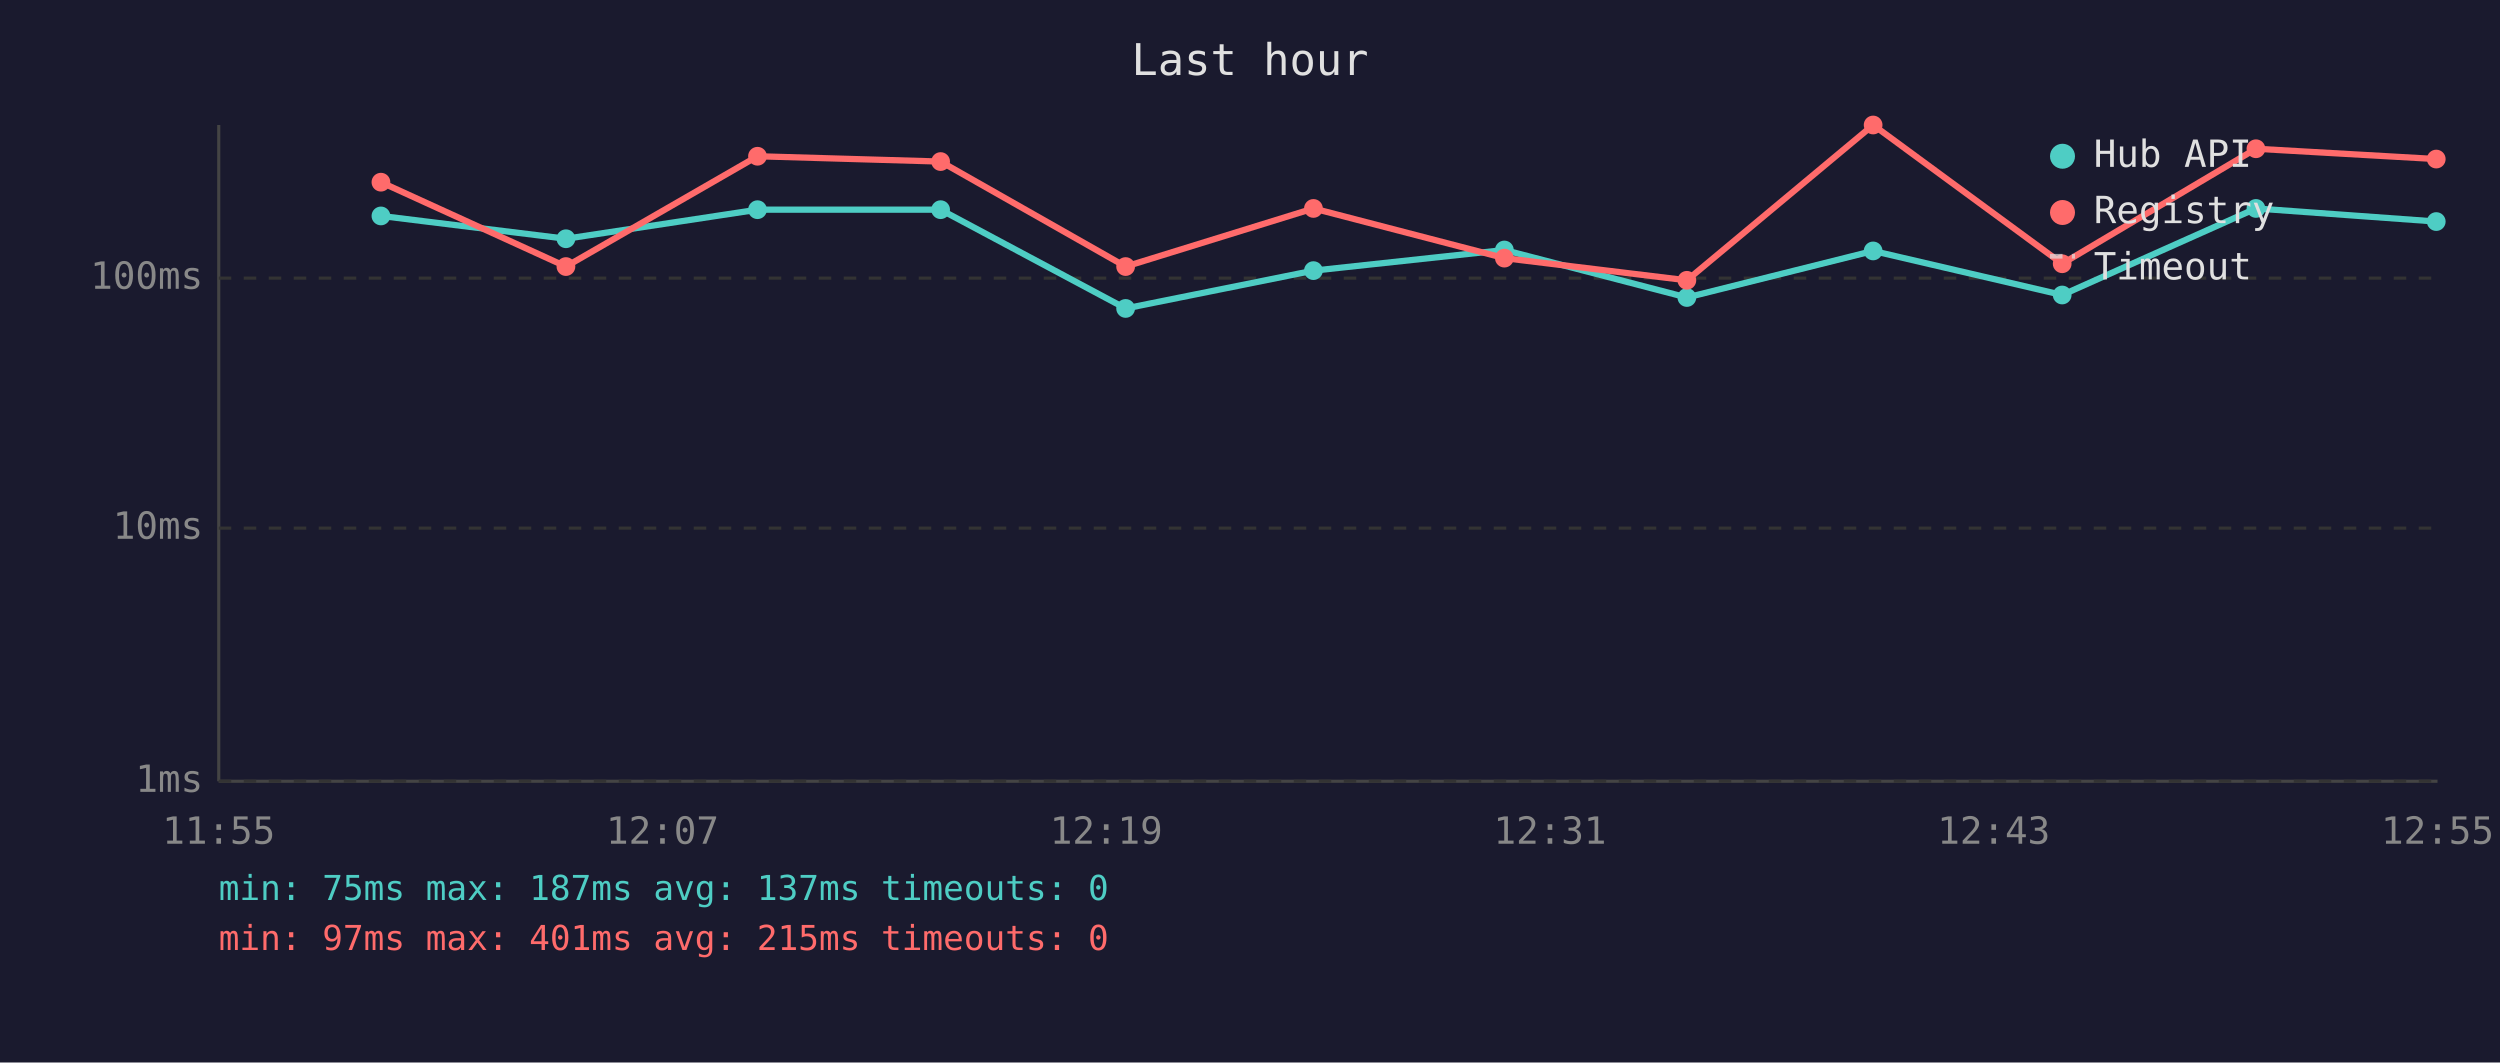
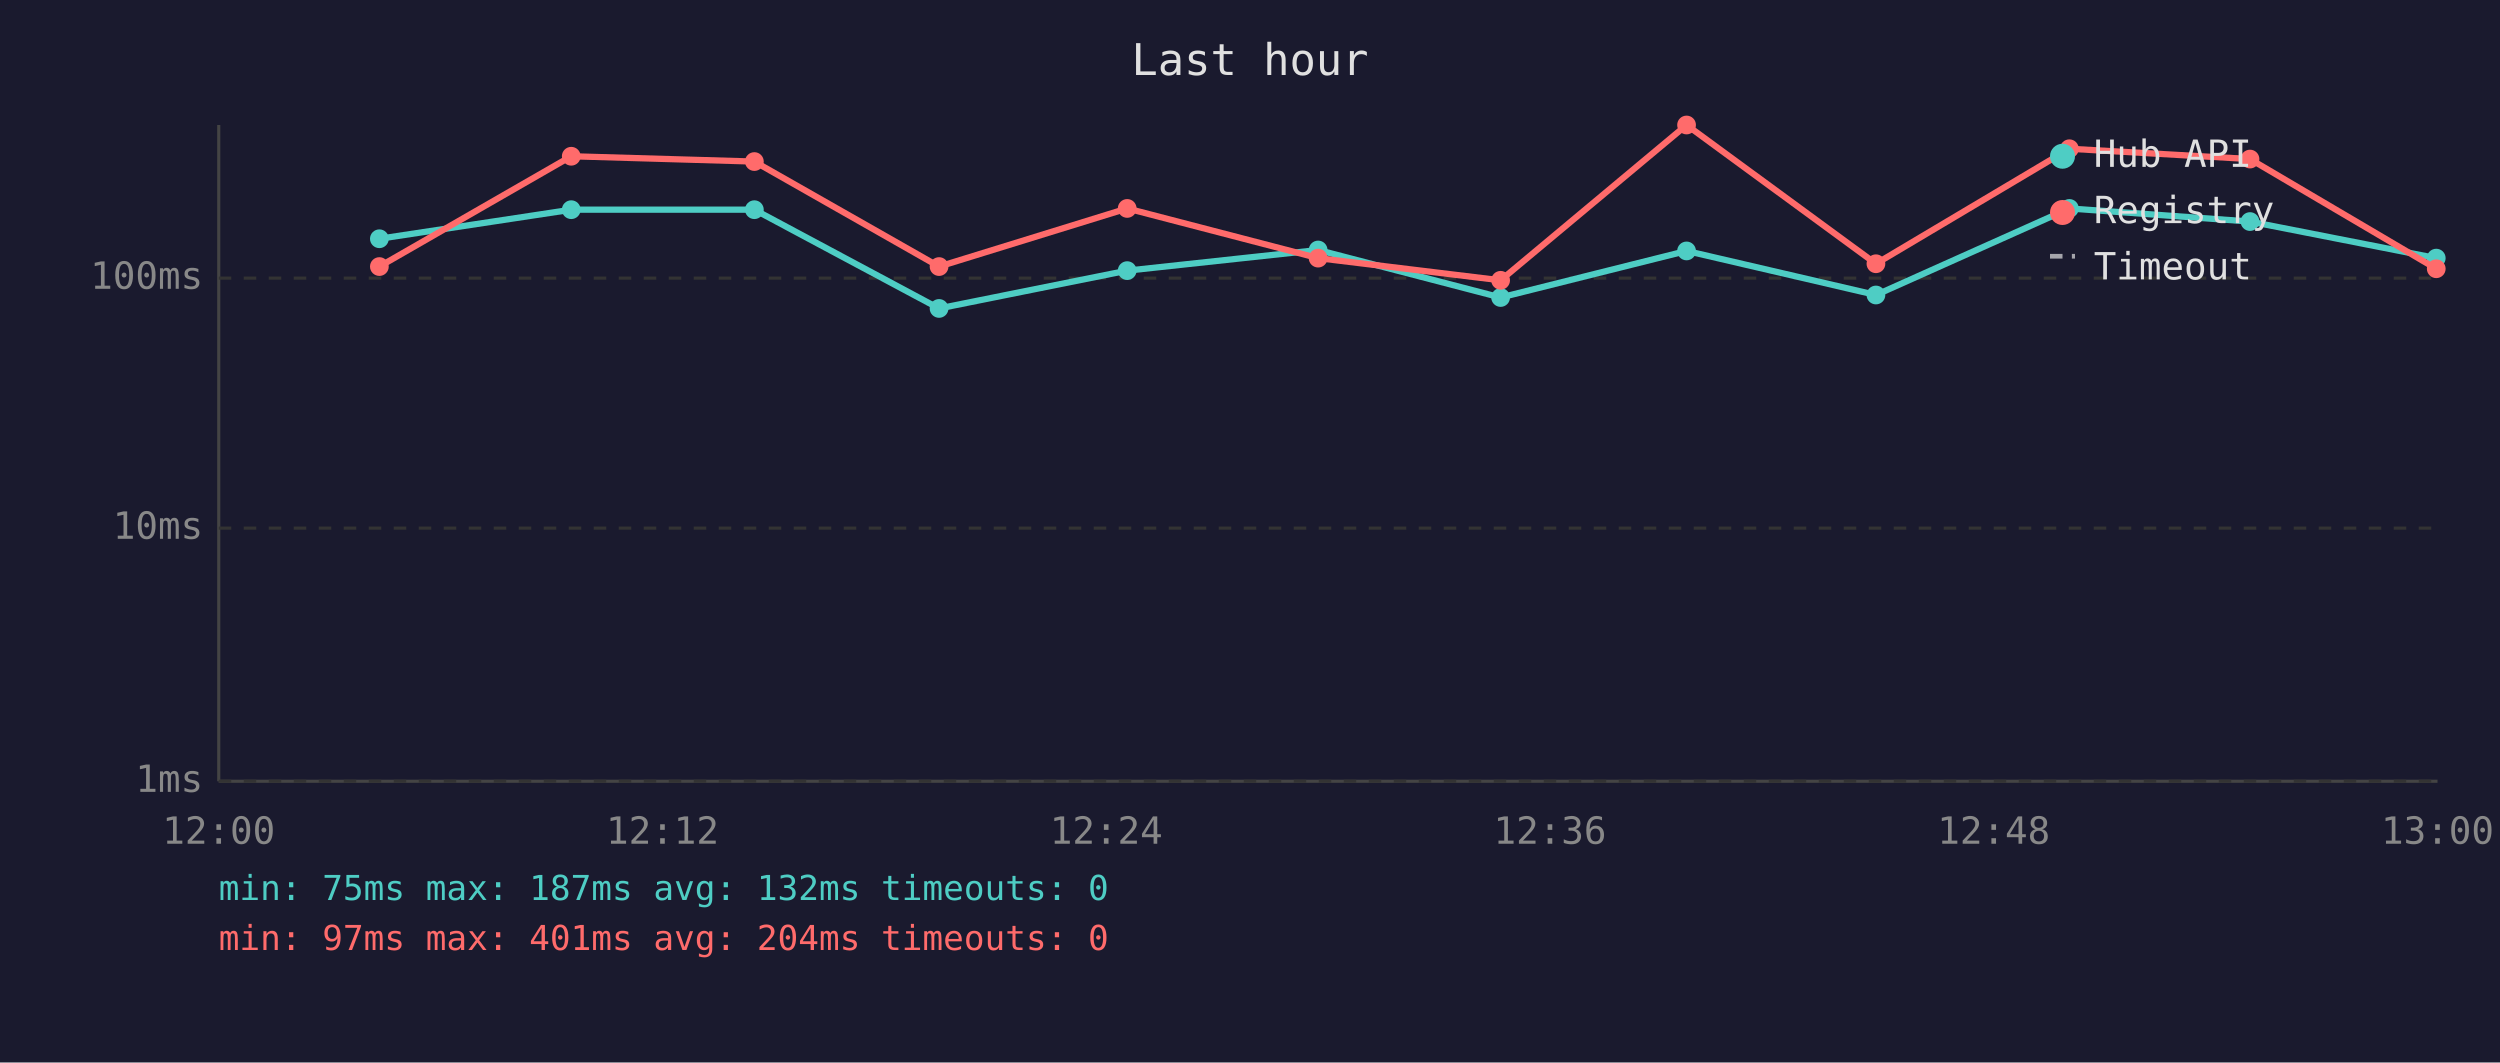
<svg xmlns="http://www.w3.org/2000/svg" viewBox="0 0 800 340" font-family="monospace" font-size="12">
  <rect width="800" height="340" fill="#1a1a2e" />
  <text x="400" y="24" fill="#e0e0e0" font-size="14" text-anchor="middle">Last hour</text>
  <line x1="70" y1="40" x2="70" y2="250" stroke="#444" stroke-width="1" />
  <line x1="70" y1="250" x2="780" y2="250" stroke="#444" stroke-width="1" />
  <line x1="70" y1="250" x2="780" y2="250" stroke="#333" stroke-width="1" stroke-dasharray="4" />
  <text x="65" y="250" fill="#888" text-anchor="end" dominant-baseline="middle">1ms</text>
  <line x1="70" y1="169" x2="780" y2="169" stroke="#333" stroke-width="1" stroke-dasharray="4" />
  <text x="65" y="169" fill="#888" text-anchor="end" dominant-baseline="middle">10ms</text>
  <line x1="70" y1="89" x2="780" y2="89" stroke="#333" stroke-width="1" stroke-dasharray="4" />
  <text x="65" y="89" fill="#888" text-anchor="end" dominant-baseline="middle">100ms</text>
-   <text x="70" y="270" fill="#888" text-anchor="middle">11:55</text>
-   <text x="212" y="270" fill="#888" text-anchor="middle">12:07</text>
-   <text x="354" y="270" fill="#888" text-anchor="middle">12:19</text>
-   <text x="496" y="270" fill="#888" text-anchor="middle">12:31</text>
-   <text x="638" y="270" fill="#888" text-anchor="middle">12:43</text>
-   <text x="780" y="270" fill="#888" text-anchor="middle">12:55</text>
-   <polyline points="121.9,69.1 181.1,76.4 242.4,67.1 301.0,67.1 360.2,98.7 420.3,86.6 481.4,80.0 539.8,95.2 599.4,80.3 659.9,94.4 721.9,66.7 779.6,70.9" fill="none" stroke="#4ecdc4" stroke-width="2" opacity="1" />
-   <circle cx="121.9" cy="69.1" r="3" fill="#4ecdc4" />
-   <circle cx="181.1" cy="76.4" r="3" fill="#4ecdc4" />
-   <circle cx="242.4" cy="67.1" r="3" fill="#4ecdc4" />
-   <circle cx="301.0" cy="67.1" r="3" fill="#4ecdc4" />
-   <circle cx="360.2" cy="98.7" r="3" fill="#4ecdc4" />
-   <circle cx="420.3" cy="86.6" r="3" fill="#4ecdc4" />
-   <circle cx="481.4" cy="80.0" r="3" fill="#4ecdc4" />
-   <circle cx="539.8" cy="95.2" r="3" fill="#4ecdc4" />
-   <circle cx="599.4" cy="80.3" r="3" fill="#4ecdc4" />
-   <circle cx="659.9" cy="94.4" r="3" fill="#4ecdc4" />
-   <circle cx="721.9" cy="66.7" r="3" fill="#4ecdc4" />
-   <circle cx="779.6" cy="70.9" r="3" fill="#4ecdc4" />
-   <polyline points="121.9,58.3 181.1,85.3 242.4,50.0 301.0,51.7 360.2,85.3 420.3,66.7 481.4,82.6 539.8,89.7 599.4,40.0 659.9,84.4 721.9,47.6 779.6,50.9" fill="none" stroke="#ff6b6b" stroke-width="2" opacity="1" />
-   <circle cx="121.9" cy="58.3" r="3" fill="#ff6b6b" />
-   <circle cx="181.1" cy="85.3" r="3" fill="#ff6b6b" />
-   <circle cx="242.4" cy="50.0" r="3" fill="#ff6b6b" />
-   <circle cx="301.0" cy="51.7" r="3" fill="#ff6b6b" />
-   <circle cx="360.2" cy="85.3" r="3" fill="#ff6b6b" />
-   <circle cx="420.3" cy="66.7" r="3" fill="#ff6b6b" />
-   <circle cx="481.4" cy="82.6" r="3" fill="#ff6b6b" />
-   <circle cx="539.8" cy="89.7" r="3" fill="#ff6b6b" />
-   <circle cx="599.4" cy="40.0" r="3" fill="#ff6b6b" />
-   <circle cx="659.9" cy="84.4" r="3" fill="#ff6b6b" />
-   <circle cx="721.9" cy="47.6" r="3" fill="#ff6b6b" />
-   <circle cx="779.6" cy="50.9" r="3" fill="#ff6b6b" />
+   <text x="70" y="270" fill="#888" text-anchor="middle">12:00</text>
+   <text x="212" y="270" fill="#888" text-anchor="middle">12:12</text>
+   <text x="354" y="270" fill="#888" text-anchor="middle">12:24</text>
+   <text x="496" y="270" fill="#888" text-anchor="middle">12:36</text>
+   <text x="638" y="270" fill="#888" text-anchor="middle">12:48</text>
+   <text x="780" y="270" fill="#888" text-anchor="middle">13:00</text>
+   <polyline points="121.4,76.4 182.8,67.1 241.4,67.1 300.5,98.7 360.7,86.6 421.8,80.0 480.2,95.2 539.7,80.3 600.3,94.4 662.2,66.7 720.0,70.9 779.6,82.6" fill="none" stroke="#4ecdc4" stroke-width="2" opacity="1" />
+   <circle cx="121.4" cy="76.4" r="3" fill="#4ecdc4" />
+   <circle cx="182.8" cy="67.1" r="3" fill="#4ecdc4" />
+   <circle cx="241.4" cy="67.1" r="3" fill="#4ecdc4" />
+   <circle cx="300.5" cy="98.7" r="3" fill="#4ecdc4" />
+   <circle cx="360.7" cy="86.6" r="3" fill="#4ecdc4" />
+   <circle cx="421.8" cy="80.0" r="3" fill="#4ecdc4" />
+   <circle cx="480.2" cy="95.2" r="3" fill="#4ecdc4" />
+   <circle cx="539.7" cy="80.3" r="3" fill="#4ecdc4" />
+   <circle cx="600.3" cy="94.4" r="3" fill="#4ecdc4" />
+   <circle cx="662.2" cy="66.7" r="3" fill="#4ecdc4" />
+   <circle cx="720.0" cy="70.9" r="3" fill="#4ecdc4" />
+   <circle cx="779.6" cy="82.6" r="3" fill="#4ecdc4" />
+   <polyline points="121.4,85.3 182.8,50.0 241.4,51.7 300.5,85.3 360.7,66.7 421.8,82.6 480.2,89.7 539.7,40.0 600.3,84.4 662.2,47.6 720.0,50.9 779.6,86.0" fill="none" stroke="#ff6b6b" stroke-width="2" opacity="1" />
+   <circle cx="121.4" cy="85.3" r="3" fill="#ff6b6b" />
+   <circle cx="182.8" cy="50.0" r="3" fill="#ff6b6b" />
+   <circle cx="241.4" cy="51.7" r="3" fill="#ff6b6b" />
+   <circle cx="300.5" cy="85.3" r="3" fill="#ff6b6b" />
+   <circle cx="360.7" cy="66.7" r="3" fill="#ff6b6b" />
+   <circle cx="421.8" cy="82.6" r="3" fill="#ff6b6b" />
+   <circle cx="480.2" cy="89.7" r="3" fill="#ff6b6b" />
+   <circle cx="539.7" cy="40.0" r="3" fill="#ff6b6b" />
+   <circle cx="600.3" cy="84.4" r="3" fill="#ff6b6b" />
+   <circle cx="662.2" cy="47.6" r="3" fill="#ff6b6b" />
+   <circle cx="720.0" cy="50.9" r="3" fill="#ff6b6b" />
+   <circle cx="779.6" cy="86.0" r="3" fill="#ff6b6b" />
  <circle cx="660" cy="50" r="4" fill="#4ecdc4" />
  <text x="670" y="50" fill="#e0e0e0" dominant-baseline="middle">Hub API</text>
  <circle cx="660" cy="68" r="4" fill="#ff6b6b" />
  <text x="670" y="68" fill="#e0e0e0" dominant-baseline="middle">Registry</text>
  <line x1="656" y1="82" x2="664" y2="82" stroke="#e0e0e0" stroke-width="1.5" stroke-dasharray="4,3" opacity="0.7" />
  <text x="670" y="86" fill="#e0e0e0" dominant-baseline="middle">Timeout</text>
-   <text x="70" y="288" fill="#4ecdc4" font-size="11">min: 75ms  max: 187ms  avg: 137ms  timeouts: 0</text>
-   <text x="70" y="304" fill="#ff6b6b" font-size="11">min: 97ms  max: 401ms  avg: 215ms  timeouts: 0</text>
+   <text x="70" y="288" fill="#4ecdc4" font-size="11">min: 75ms  max: 187ms  avg: 132ms  timeouts: 0</text>
+   <text x="70" y="304" fill="#ff6b6b" font-size="11">min: 97ms  max: 401ms  avg: 204ms  timeouts: 0</text>
</svg>
